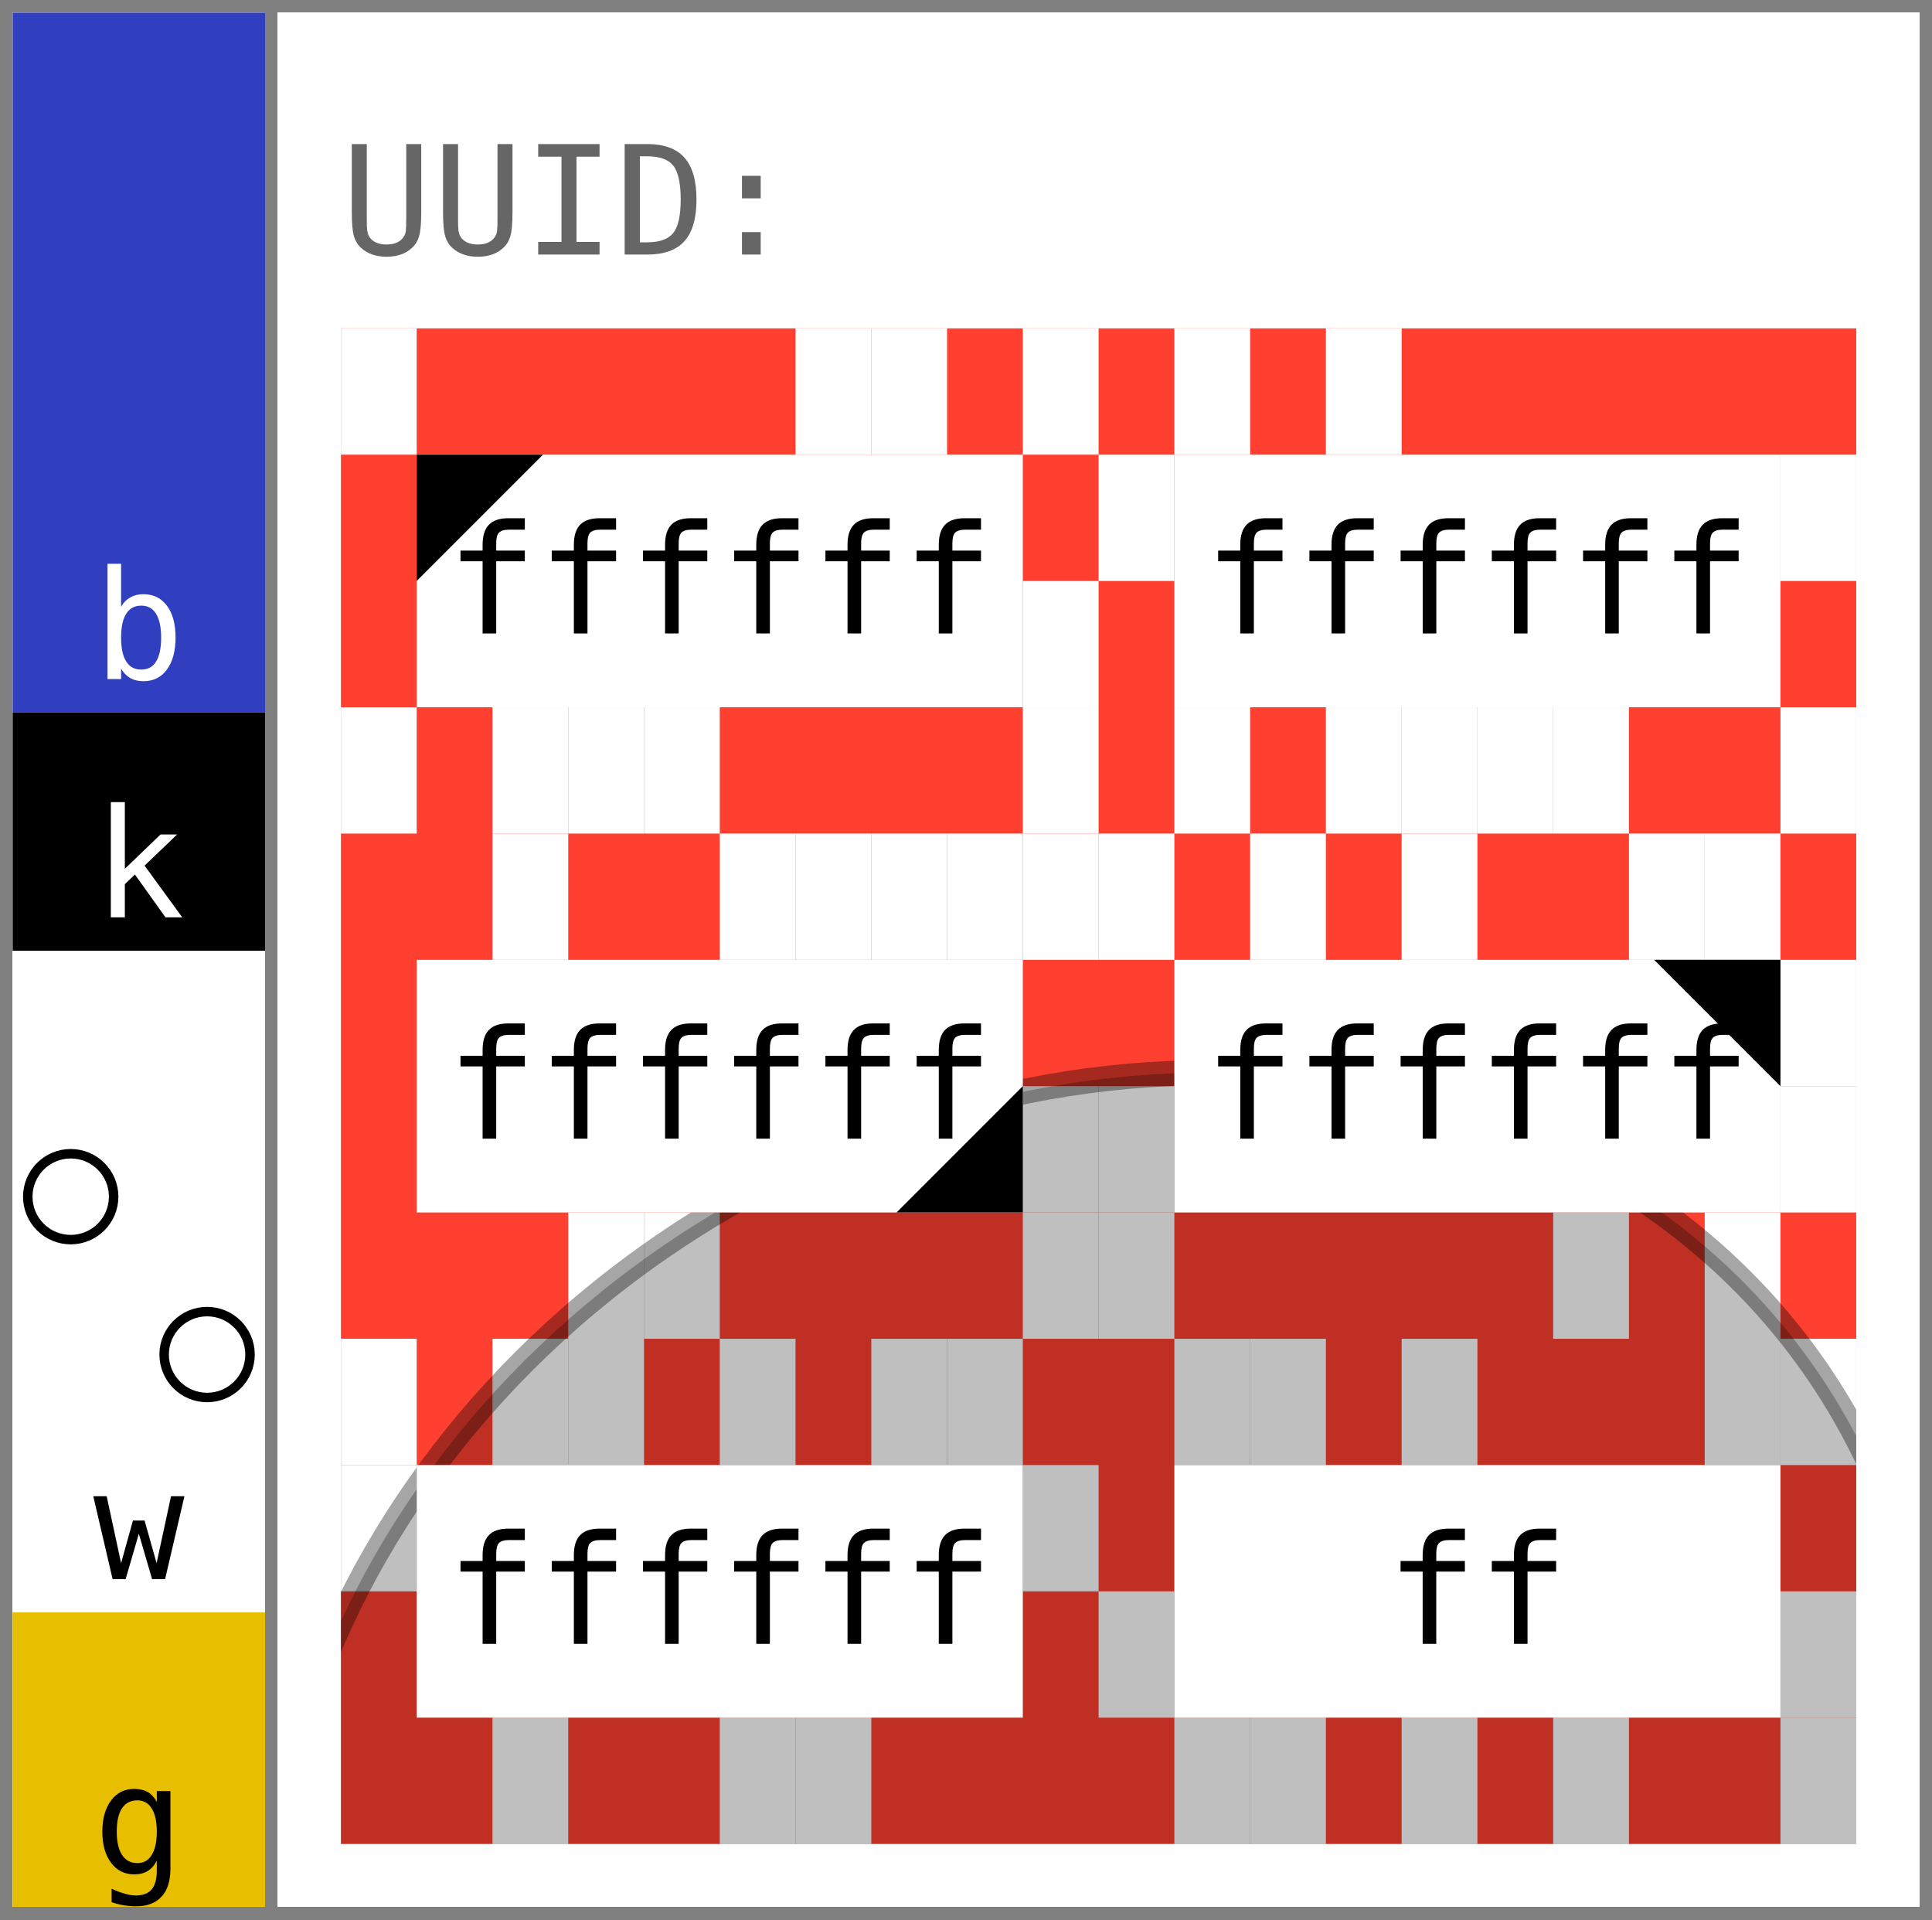
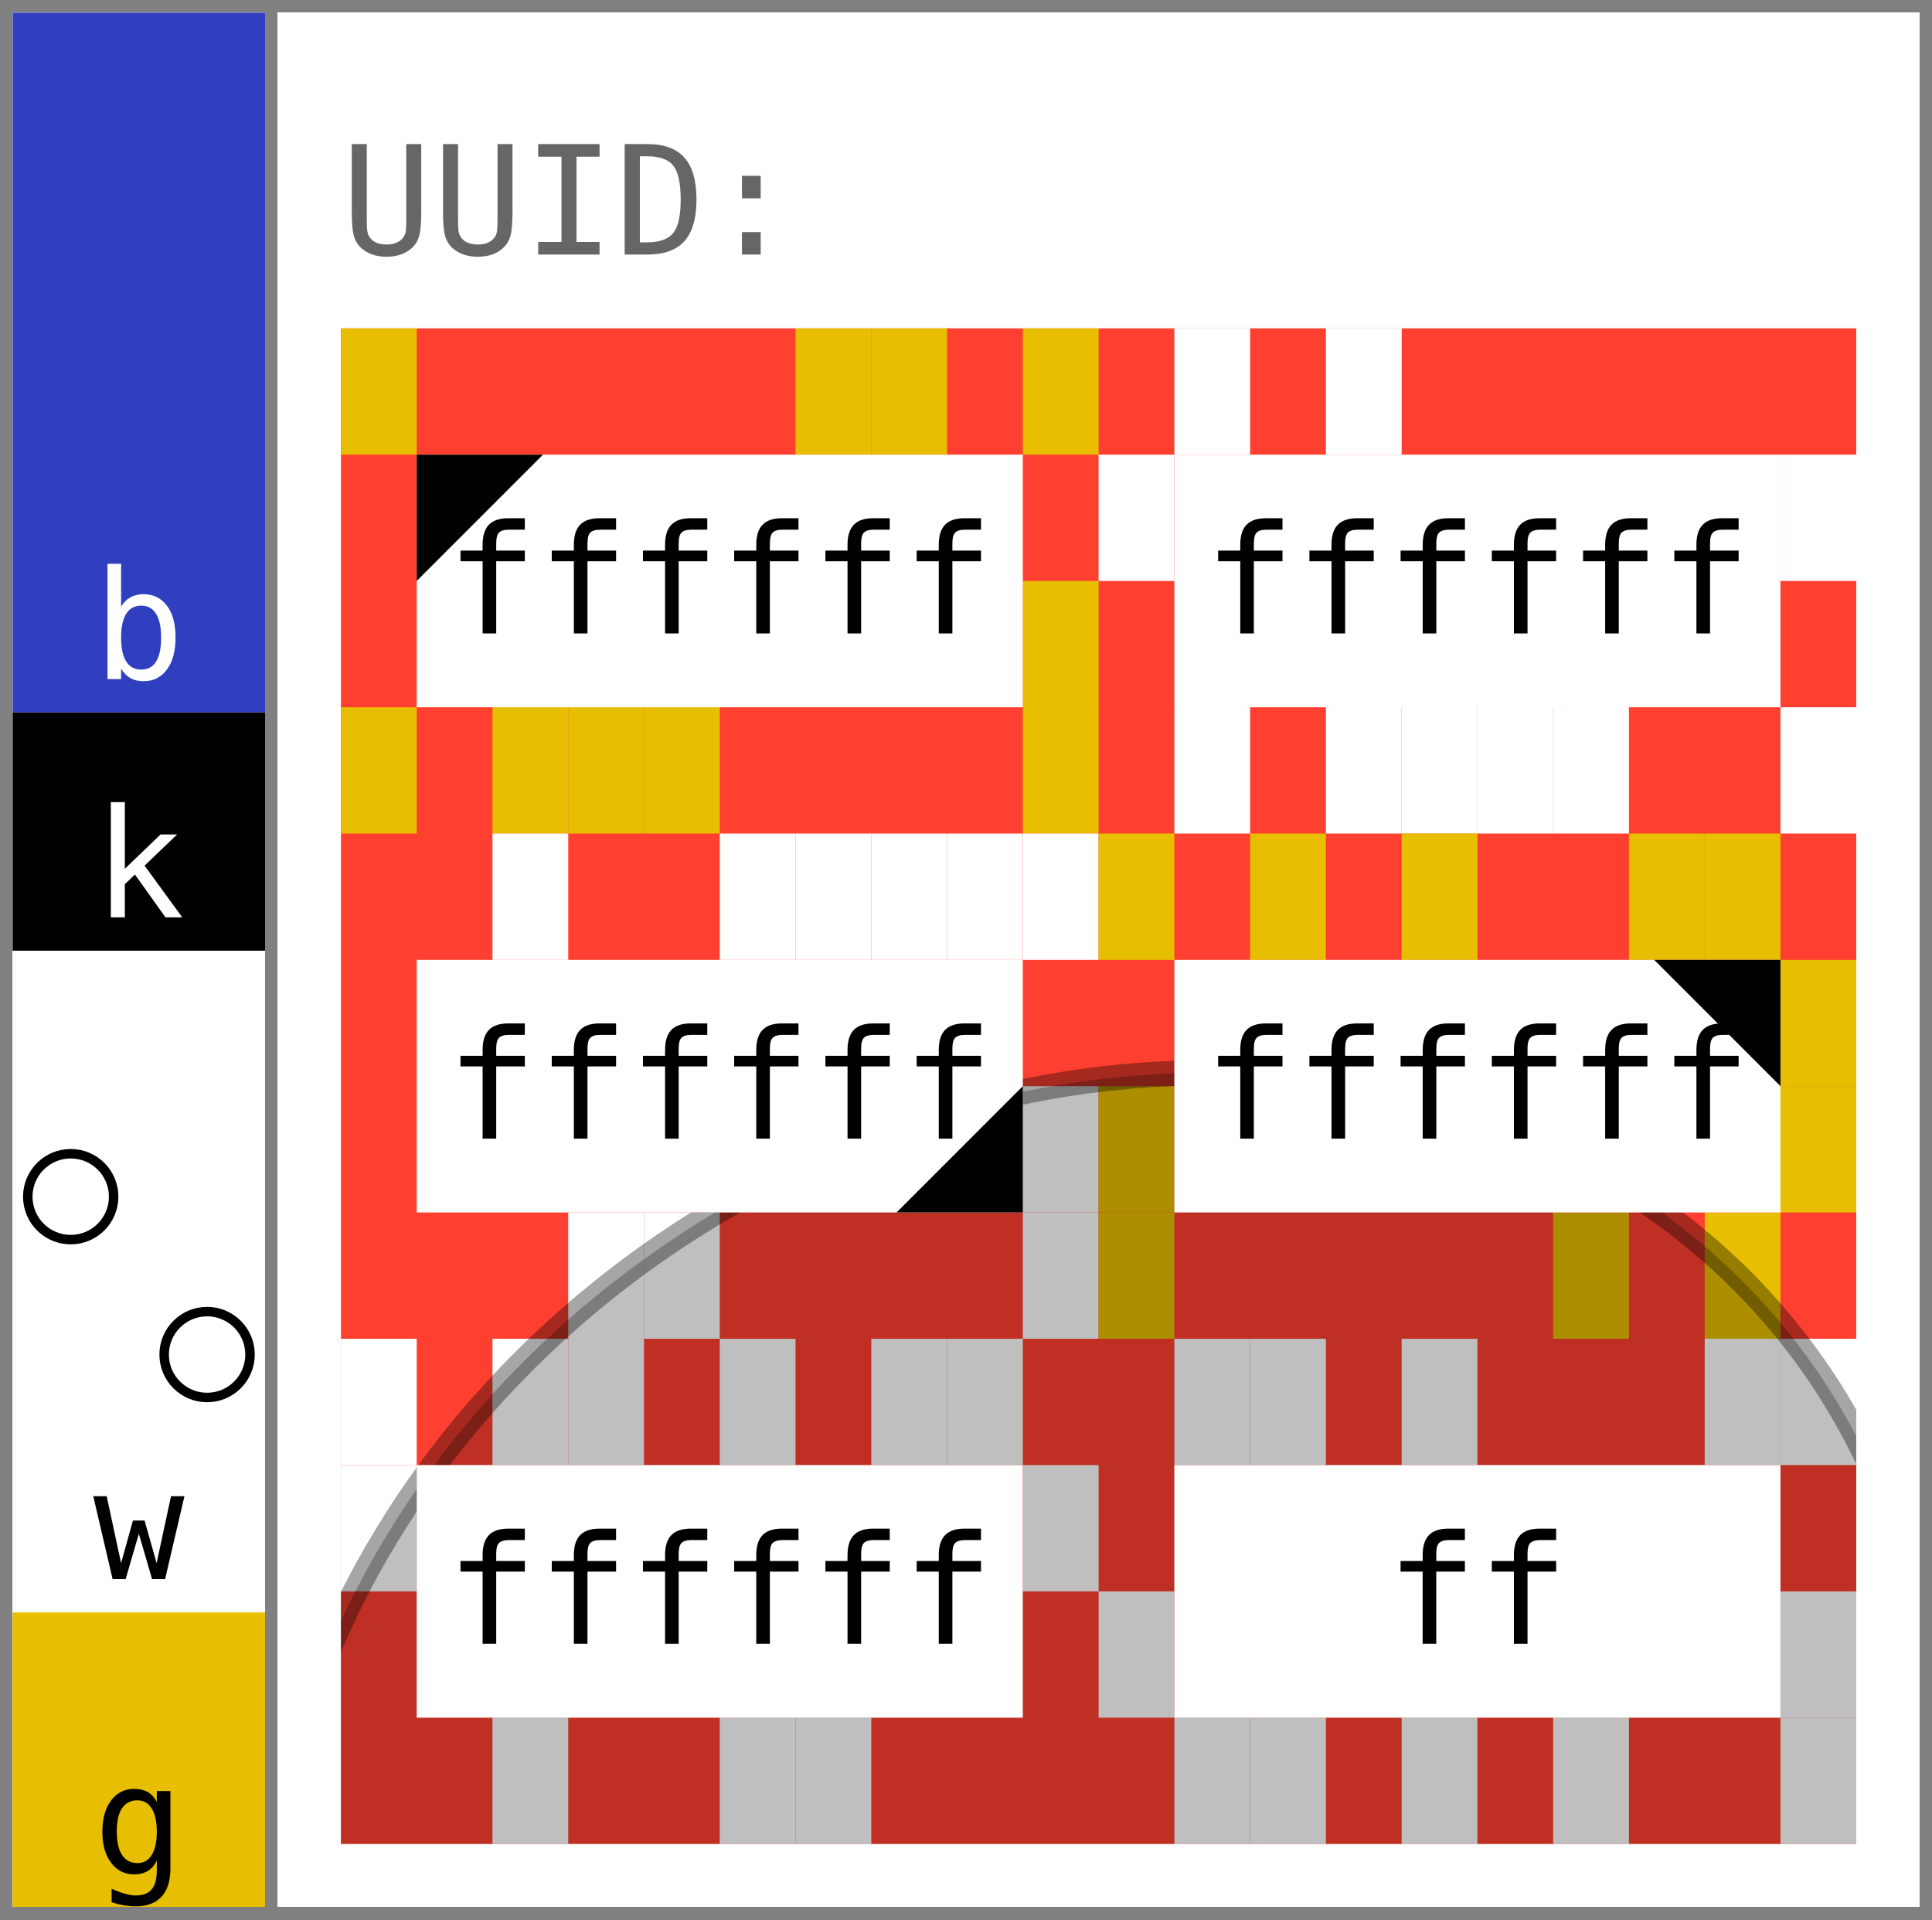
- <svg xmlns="http://www.w3.org/2000/svg" width="153.0" height="152.0" viewBox="0 0 153.0 152.0" data-entviz-version="v9" data-entviz-lib="0.9.2" data-input-bytes="36" data-cols="2" data-rows="3">
+ <svg xmlns="http://www.w3.org/2000/svg" width="153.0" height="152.0" viewBox="0 0 153.0 152.0" data-entviz-version="v10" data-entviz-lib="0.10.0" data-input-bytes="36" data-cols="2" data-rows="3">
  <defs>
    <clipPath id="grid-clip-2e1ac197940a061b-2x3">
      <rect x="27.0" y="26.0" width="120.0" height="120.0" />
    </clipPath>
  </defs>
  <rect x="0" y="0" width="153.0" height="152.0" fill="#ffffff" />
  <g data-channel="grid">
    <rect x="27.0" y="26.0" width="120.0" height="120.0" fill="#ff3f2f" />
    <g>
-       <rect x="27.0" y="26.0" width="6.0" height="10.0" fill="#ffffff" />
-       <rect x="63.0" y="26.0" width="6.0" height="10.0" fill="#ffffff" />
-       <rect x="69.0" y="26.0" width="6.0" height="10.0" fill="#ffffff" />
-       <rect x="81.0" y="26.0" width="6.0" height="10.0" fill="#ffffff" />
-       <rect x="81.0" y="46.0" width="6.0" height="10.0" fill="#ffffff" />
-       <rect x="81.0" y="56.0" width="6.0" height="10.0" fill="#ffffff" />
-       <rect x="51.0" y="56.0" width="6.0" height="10.0" fill="#ffffff" />
-       <rect x="45.0" y="56.0" width="6.0" height="10.0" fill="#ffffff" />
-       <rect x="39.0" y="56.0" width="6.0" height="10.0" fill="#ffffff" />
-       <rect x="27.0" y="56.0" width="6.0" height="10.0" fill="#ffffff" />
+       <rect x="27.0" y="26.0" width="6.0" height="10.0" fill="#e7be00" />
+       <rect x="63.0" y="26.0" width="6.0" height="10.0" fill="#e7be00" />
+       <rect x="69.0" y="26.0" width="6.0" height="10.0" fill="#e7be00" />
+       <rect x="81.0" y="26.0" width="6.0" height="10.0" fill="#e7be00" />
+       <rect x="81.0" y="46.0" width="6.0" height="10.0" fill="#e7be00" />
+       <rect x="81.0" y="56.0" width="6.0" height="10.0" fill="#e7be00" />
+       <rect x="51.0" y="56.0" width="6.0" height="10.0" fill="#e7be00" />
+       <rect x="45.0" y="56.0" width="6.0" height="10.0" fill="#e7be00" />
+       <rect x="39.0" y="56.0" width="6.0" height="10.0" fill="#e7be00" />
+       <rect x="27.0" y="56.0" width="6.0" height="10.0" fill="#e7be00" />
      <rect x="93.0" y="26.0" width="6.0" height="10.0" fill="#ffffff" />
      <rect x="105.0" y="26.0" width="6.0" height="10.0" fill="#ffffff" />
      <rect x="141.0" y="36.0" width="6.0" height="10.0" fill="#ffffff" />
      <rect x="141.0" y="56.0" width="6.0" height="10.0" fill="#ffffff" />
      <rect x="123.0" y="56.0" width="6.0" height="10.0" fill="#ffffff" />
      <rect x="117.0" y="56.0" width="6.0" height="10.0" fill="#ffffff" />
      <rect x="111.0" y="56.0" width="6.0" height="10.0" fill="#ffffff" />
      <rect x="105.0" y="56.0" width="6.0" height="10.0" fill="#ffffff" />
      <rect x="93.0" y="56.0" width="6.0" height="10.0" fill="#ffffff" />
      <rect x="87.0" y="36.0" width="6.0" height="10.0" fill="#ffffff" />
      <rect x="39.0" y="66.0" width="6.0" height="10.0" fill="#ffffff" />
      <rect x="57.0" y="66.0" width="6.0" height="10.0" fill="#ffffff" />
      <rect x="63.0" y="66.0" width="6.0" height="10.0" fill="#ffffff" />
      <rect x="69.0" y="66.0" width="6.0" height="10.0" fill="#ffffff" />
      <rect x="75.0" y="66.0" width="6.0" height="10.0" fill="#ffffff" />
      <rect x="81.0" y="66.0" width="6.0" height="10.0" fill="#ffffff" />
      <rect x="81.0" y="86.0" width="6.0" height="10.0" fill="#ffffff" />
      <rect x="81.0" y="96.0" width="6.0" height="10.0" fill="#ffffff" />
      <rect x="51.0" y="96.0" width="6.0" height="10.0" fill="#ffffff" />
      <rect x="45.0" y="96.0" width="6.0" height="10.0" fill="#ffffff" />
-       <rect x="87.0" y="66.0" width="6.0" height="10.0" fill="#ffffff" />
-       <rect x="99.0" y="66.0" width="6.0" height="10.0" fill="#ffffff" />
-       <rect x="111.0" y="66.0" width="6.0" height="10.0" fill="#ffffff" />
-       <rect x="129.0" y="66.0" width="6.0" height="10.0" fill="#ffffff" />
-       <rect x="135.0" y="66.0" width="6.0" height="10.0" fill="#ffffff" />
-       <rect x="141.0" y="76.0" width="6.0" height="10.0" fill="#ffffff" />
-       <rect x="141.0" y="86.0" width="6.0" height="10.0" fill="#ffffff" />
-       <rect x="135.0" y="96.0" width="6.0" height="10.0" fill="#ffffff" />
-       <rect x="123.0" y="96.0" width="6.0" height="10.0" fill="#ffffff" />
-       <rect x="87.0" y="96.0" width="6.0" height="10.0" fill="#ffffff" />
-       <rect x="87.0" y="86.0" width="6.0" height="10.0" fill="#ffffff" />
+       <rect x="87.0" y="66.0" width="6.0" height="10.0" fill="#e7be00" />
+       <rect x="99.0" y="66.0" width="6.0" height="10.0" fill="#e7be00" />
+       <rect x="111.0" y="66.0" width="6.0" height="10.0" fill="#e7be00" />
+       <rect x="129.0" y="66.0" width="6.0" height="10.0" fill="#e7be00" />
+       <rect x="135.0" y="66.0" width="6.0" height="10.0" fill="#e7be00" />
+       <rect x="141.0" y="76.0" width="6.0" height="10.0" fill="#e7be00" />
+       <rect x="141.0" y="86.0" width="6.0" height="10.0" fill="#e7be00" />
+       <rect x="135.0" y="96.0" width="6.0" height="10.0" fill="#e7be00" />
+       <rect x="123.0" y="96.0" width="6.0" height="10.0" fill="#e7be00" />
+       <rect x="87.0" y="96.0" width="6.0" height="10.0" fill="#e7be00" />
+       <rect x="87.0" y="86.0" width="6.0" height="10.0" fill="#e7be00" />
      <rect x="27.0" y="106.0" width="6.0" height="10.0" fill="#ffffff" />
      <rect x="39.0" y="106.0" width="6.0" height="10.0" fill="#ffffff" />
      <rect x="45.0" y="106.0" width="6.0" height="10.0" fill="#ffffff" />
      <rect x="57.0" y="106.0" width="6.0" height="10.0" fill="#ffffff" />
      <rect x="69.0" y="106.0" width="6.0" height="10.0" fill="#ffffff" />
      <rect x="75.0" y="106.0" width="6.0" height="10.0" fill="#ffffff" />
      <rect x="81.0" y="116.0" width="6.0" height="10.0" fill="#ffffff" />
      <rect x="63.0" y="136.0" width="6.0" height="10.0" fill="#ffffff" />
      <rect x="57.0" y="136.0" width="6.0" height="10.0" fill="#ffffff" />
      <rect x="39.0" y="136.0" width="6.0" height="10.0" fill="#ffffff" />
      <rect x="27.0" y="116.0" width="6.0" height="10.0" fill="#ffffff" />
      <rect x="93.0" y="106.0" width="6.0" height="10.0" fill="#ffffff" />
      <rect x="99.0" y="106.0" width="6.0" height="10.0" fill="#ffffff" />
      <rect x="111.0" y="106.0" width="6.0" height="10.0" fill="#ffffff" />
      <rect x="135.0" y="106.0" width="6.0" height="10.0" fill="#ffffff" />
      <rect x="141.0" y="106.0" width="6.0" height="10.0" fill="#ffffff" />
      <rect x="141.0" y="126.0" width="6.0" height="10.0" fill="#ffffff" />
      <rect x="141.0" y="136.0" width="6.0" height="10.0" fill="#ffffff" />
      <rect x="123.0" y="136.0" width="6.0" height="10.0" fill="#ffffff" />
      <rect x="111.0" y="136.0" width="6.0" height="10.0" fill="#ffffff" />
      <rect x="99.0" y="136.0" width="6.0" height="10.0" fill="#ffffff" />
      <rect x="93.0" y="136.0" width="6.0" height="10.0" fill="#ffffff" />
      <rect x="87.0" y="126.0" width="6.0" height="10.0" fill="#ffffff" />
    </g>
    <g clip-path="url(#grid-clip-2e1ac197940a061b-2x3)" data-channel="ellipse" data-ellipse-anchor-x="87.0" data-ellipse-anchor-y="146.0" data-ellipse-rx="58.495538291394496" data-ellipse-ry="68.15535195419358" data-ellipse-rotation-deg="60.0">
      <ellipse cx="87.0" cy="146.0" rx="58.496" ry="68.155" transform="rotate(60.0 87.0 146.0)" fill="#000000" stroke="#000000" fill-opacity="0.25" stroke-opacity="0.35" stroke-width="2.0" />
    </g>
    <g>
      <g data-channel="cell" data-cell-index="0" data-cell-row="0" data-cell-col="0" data-cell-quartile="1">
        <rect x="33.0" y="36.0" width="48.0" height="20.0" fill="#ffffff" />
        <text x="57.0" y="46.0" fill="#000000" style="font-family: &quot;JetBrains Mono&quot;, &quot;Menlo&quot;, &quot;Consolas&quot;, &quot;DejaVu Sans Mono&quot;, &quot;Liberation Mono&quot;, &quot;Roboto Mono&quot;, &quot;Noto Sans Mono&quot;, monospace; font-size: 12.0px;" text-anchor="middle" dominant-baseline="central">ffffff</text>
        <polygon points="33.0,36.0 43.0,36.0 33.0,46.0" fill="#000000" />
      </g>
      <g data-channel="cell" data-cell-index="1" data-cell-row="0" data-cell-col="1">
        <rect x="93.0" y="36.0" width="48.0" height="20.0" fill="#ffffff" />
        <text x="117.0" y="46.0" fill="#000000" style="font-family: &quot;JetBrains Mono&quot;, &quot;Menlo&quot;, &quot;Consolas&quot;, &quot;DejaVu Sans Mono&quot;, &quot;Liberation Mono&quot;, &quot;Roboto Mono&quot;, &quot;Noto Sans Mono&quot;, monospace; font-size: 12.0px;" text-anchor="middle" dominant-baseline="central">ffffff</text>
      </g>
      <g data-channel="cell" data-cell-index="2" data-cell-row="1" data-cell-col="0" data-cell-quartile="3">
        <rect x="33.0" y="76.0" width="48.0" height="20.0" fill="#ffffff" />
        <text x="57.0" y="86.0" fill="#000000" style="font-family: &quot;JetBrains Mono&quot;, &quot;Menlo&quot;, &quot;Consolas&quot;, &quot;DejaVu Sans Mono&quot;, &quot;Liberation Mono&quot;, &quot;Roboto Mono&quot;, &quot;Noto Sans Mono&quot;, monospace; font-size: 12.0px;" text-anchor="middle" dominant-baseline="central">ffffff</text>
        <polygon points="81.0,96.0 81.0,86.0 71.0,96.0" fill="#000000" />
      </g>
      <g data-channel="cell" data-cell-index="3" data-cell-row="1" data-cell-col="1" data-cell-quartile="2">
        <rect x="93.0" y="76.0" width="48.0" height="20.0" fill="#ffffff" />
        <text x="117.0" y="86.0" fill="#000000" style="font-family: &quot;JetBrains Mono&quot;, &quot;Menlo&quot;, &quot;Consolas&quot;, &quot;DejaVu Sans Mono&quot;, &quot;Liberation Mono&quot;, &quot;Roboto Mono&quot;, &quot;Noto Sans Mono&quot;, monospace; font-size: 12.0px;" text-anchor="middle" dominant-baseline="central">ffffff</text>
        <polygon points="141.0,76.0 131.0,76.0 141.0,86.0" fill="#000000" />
      </g>
      <g data-channel="cell" data-cell-index="4" data-cell-row="2" data-cell-col="0">
        <rect x="33.0" y="116.0" width="48.0" height="20.0" fill="#ffffff" />
        <text x="57.0" y="126.0" fill="#000000" style="font-family: &quot;JetBrains Mono&quot;, &quot;Menlo&quot;, &quot;Consolas&quot;, &quot;DejaVu Sans Mono&quot;, &quot;Liberation Mono&quot;, &quot;Roboto Mono&quot;, &quot;Noto Sans Mono&quot;, monospace; font-size: 12.0px;" text-anchor="middle" dominant-baseline="central">ffffff</text>
      </g>
      <g data-channel="cell" data-cell-index="5" data-cell-row="2" data-cell-col="1">
        <rect x="93.0" y="116.0" width="48.0" height="20.0" fill="#ffffff" />
        <text x="117.0" y="126.0" fill="#000000" style="font-family: &quot;JetBrains Mono&quot;, &quot;Menlo&quot;, &quot;Consolas&quot;, &quot;DejaVu Sans Mono&quot;, &quot;Liberation Mono&quot;, &quot;Roboto Mono&quot;, &quot;Noto Sans Mono&quot;, monospace; font-size: 12.0px;" text-anchor="middle" dominant-baseline="central">ff</text>
      </g>
    </g>
  </g>
  <g data-channel="color-bar" data-bar-slots="12" data-bar-marker-left="7" data-bar-marker-right="8">
    <g data-color-bar-rank="0" data-color-bar-band="B">
      <rect x="1" y="1" width="20.0" height="55.408" fill="#2f3fbf" />
      <text x="11.0" y="53.768" fill="#ffffff" style="font-family: &quot;JetBrains Mono&quot;, &quot;Menlo&quot;, &quot;Consolas&quot;, &quot;DejaVu Sans Mono&quot;, &quot;Liberation Mono&quot;, &quot;Roboto Mono&quot;, &quot;Noto Sans Mono&quot;, monospace; font-size: 12.0px;" text-anchor="middle" data-color-bar-letter="true">b</text>
    </g>
    <g data-color-bar-rank="1" data-color-bar-band="K">
      <rect x="1" y="56.408" width="20.0" height="18.867" fill="#000000" />
      <text x="11.0" y="72.635" fill="#ffffff" style="font-family: &quot;JetBrains Mono&quot;, &quot;Menlo&quot;, &quot;Consolas&quot;, &quot;DejaVu Sans Mono&quot;, &quot;Liberation Mono&quot;, &quot;Roboto Mono&quot;, &quot;Noto Sans Mono&quot;, monospace; font-size: 12.0px;" text-anchor="middle" data-color-bar-letter="true">k</text>
    </g>
    <g data-color-bar-rank="2" data-color-bar-band="W">
      <rect x="1" y="75.275" width="20.0" height="52.393" fill="#ffffff" />
      <text x="11.0" y="125.028" fill="#000000" style="font-family: &quot;JetBrains Mono&quot;, &quot;Menlo&quot;, &quot;Consolas&quot;, &quot;DejaVu Sans Mono&quot;, &quot;Liberation Mono&quot;, &quot;Roboto Mono&quot;, &quot;Noto Sans Mono&quot;, monospace; font-size: 12.0px;" text-anchor="middle" data-color-bar-letter="true">w</text>
    </g>
    <g data-color-bar-rank="3" data-color-bar-band="G">
      <rect x="1" y="127.668" width="20.0" height="23.332" fill="#e7be00" />
      <text x="11.0" y="148.36" fill="#000000" style="font-family: &quot;JetBrains Mono&quot;, &quot;Menlo&quot;, &quot;Consolas&quot;, &quot;DejaVu Sans Mono&quot;, &quot;Liberation Mono&quot;, &quot;Roboto Mono&quot;, &quot;Noto Sans Mono&quot;, monospace; font-size: 12.0px;" text-anchor="middle" data-color-bar-letter="true">g</text>
    </g>
    <circle cx="5.6" cy="94.75" r="3.4" fill="#ffffff" stroke="#000000" stroke-width="0.75" data-bar-marker="left" />
    <circle cx="16.4" cy="107.25" r="3.4" fill="#ffffff" stroke="#000000" stroke-width="0.75" data-bar-marker="right" />
  </g>
  <g data-channel="label-top">
    <text x="27.0" y="16.0" fill="#666666" style="font-family: &quot;JetBrains Mono&quot;, &quot;Menlo&quot;, &quot;Consolas&quot;, &quot;DejaVu Sans Mono&quot;, &quot;Liberation Mono&quot;, &quot;Roboto Mono&quot;, &quot;Noto Sans Mono&quot;, monospace; font-size: 12.0px;" dominant-baseline="central">UUID:</text>
  </g>
  <line x1="0" y1="0.5" x2="153.0" y2="0.5" stroke="#808080" stroke-width="1" shape-rendering="crispEdges" />
  <line x1="152.5" y1="0" x2="152.5" y2="152.0" stroke="#808080" stroke-width="1" shape-rendering="crispEdges" />
  <line x1="0" y1="151.5" x2="153.0" y2="151.5" stroke="#808080" stroke-width="1" shape-rendering="crispEdges" />
  <line x1="0.5" y1="0" x2="0.5" y2="152.0" stroke="#808080" stroke-width="1" shape-rendering="crispEdges" />
  <line x1="21.5" y1="0" x2="21.5" y2="152.0" stroke="#808080" stroke-width="1" shape-rendering="crispEdges" />
</svg>
